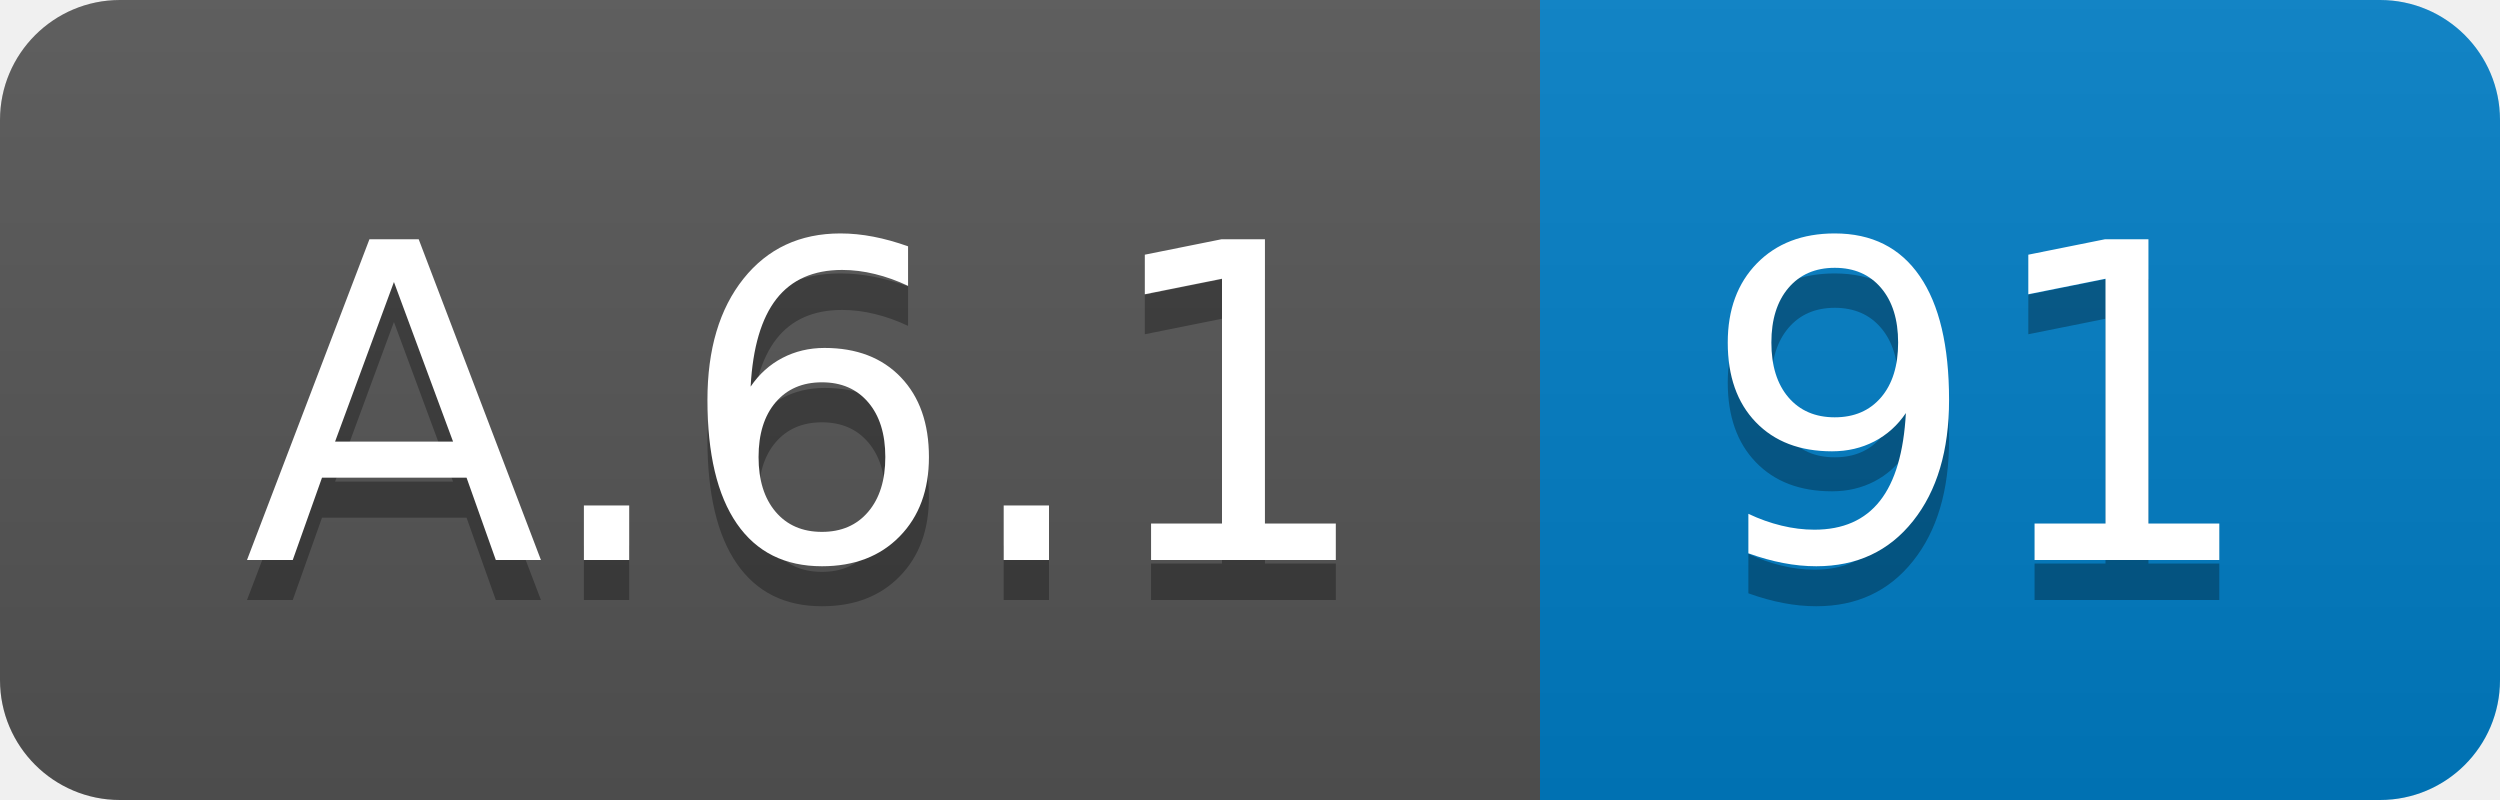
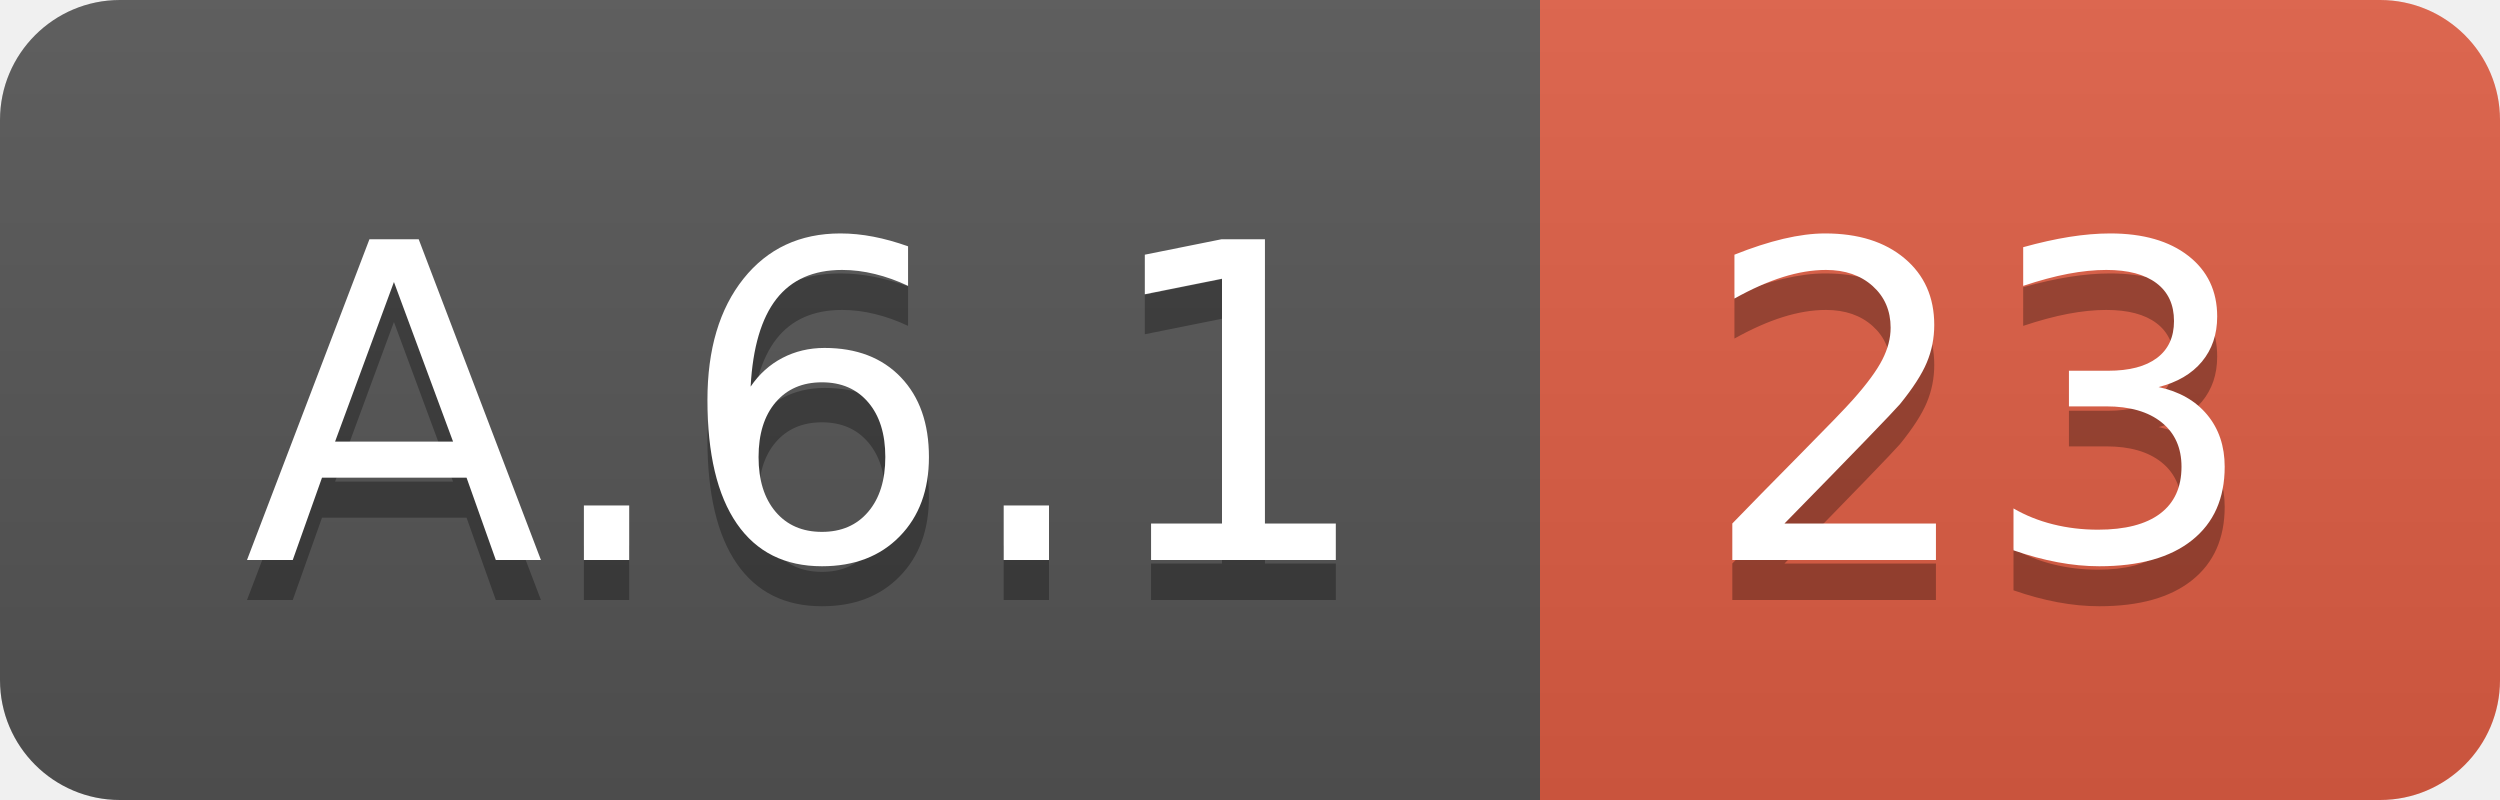
<svg xmlns="http://www.w3.org/2000/svg" width="62.5" height="20">
  <linearGradient id="smooth" x2="0" y2="100%">
    <stop offset="0" stop-color="#bbb" stop-opacity=".1" />
    <stop offset="1" stop-opacity=".1" />
  </linearGradient>
  <clipPath id="round">
    <rect width="62.5" height="20" rx="3" fill="#fff" />
  </clipPath>
  <g clip-path="url(#round)">
    <rect width="38.5" height="20" fill="#555" />
-     <rect x="38.5" width="24.0" height="20" fill="#007ec6" />
+     <rect x="38.5" width="24.0" height="20" fill="#e05d44" />
    <rect width="62.5" height="20" fill="url(#smooth)" />
  </g>
  <g fill="#fff" text-anchor="middle" font-family="DejaVu Sans,Verdana,Geneva,sans-serif" font-size="110">
    <text x="202.5" y="150" fill="#010101" fill-opacity=".3" transform="scale(0.1)" textLength="285.0" lengthAdjust="spacing">A.6.1</text>
    <text x="202.5" y="140" transform="scale(0.1)" textLength="285.0" lengthAdjust="spacing">A.6.1</text>
-     <text x="495.0" y="150" fill="#010101" fill-opacity=".3" transform="scale(0.1)" textLength="140.0" lengthAdjust="spacing">91</text>
-     <text x="495.0" y="140" transform="scale(0.1)" textLength="140.0" lengthAdjust="spacing">91</text>
+     <text x="495.0" y="150" fill="#010101" fill-opacity=".3" transform="scale(0.1)" textLength="140.0" lengthAdjust="spacing">23</text>
+     <text x="495.0" y="140" transform="scale(0.1)" textLength="140.0" lengthAdjust="spacing">23</text>
  </g>
</svg>
